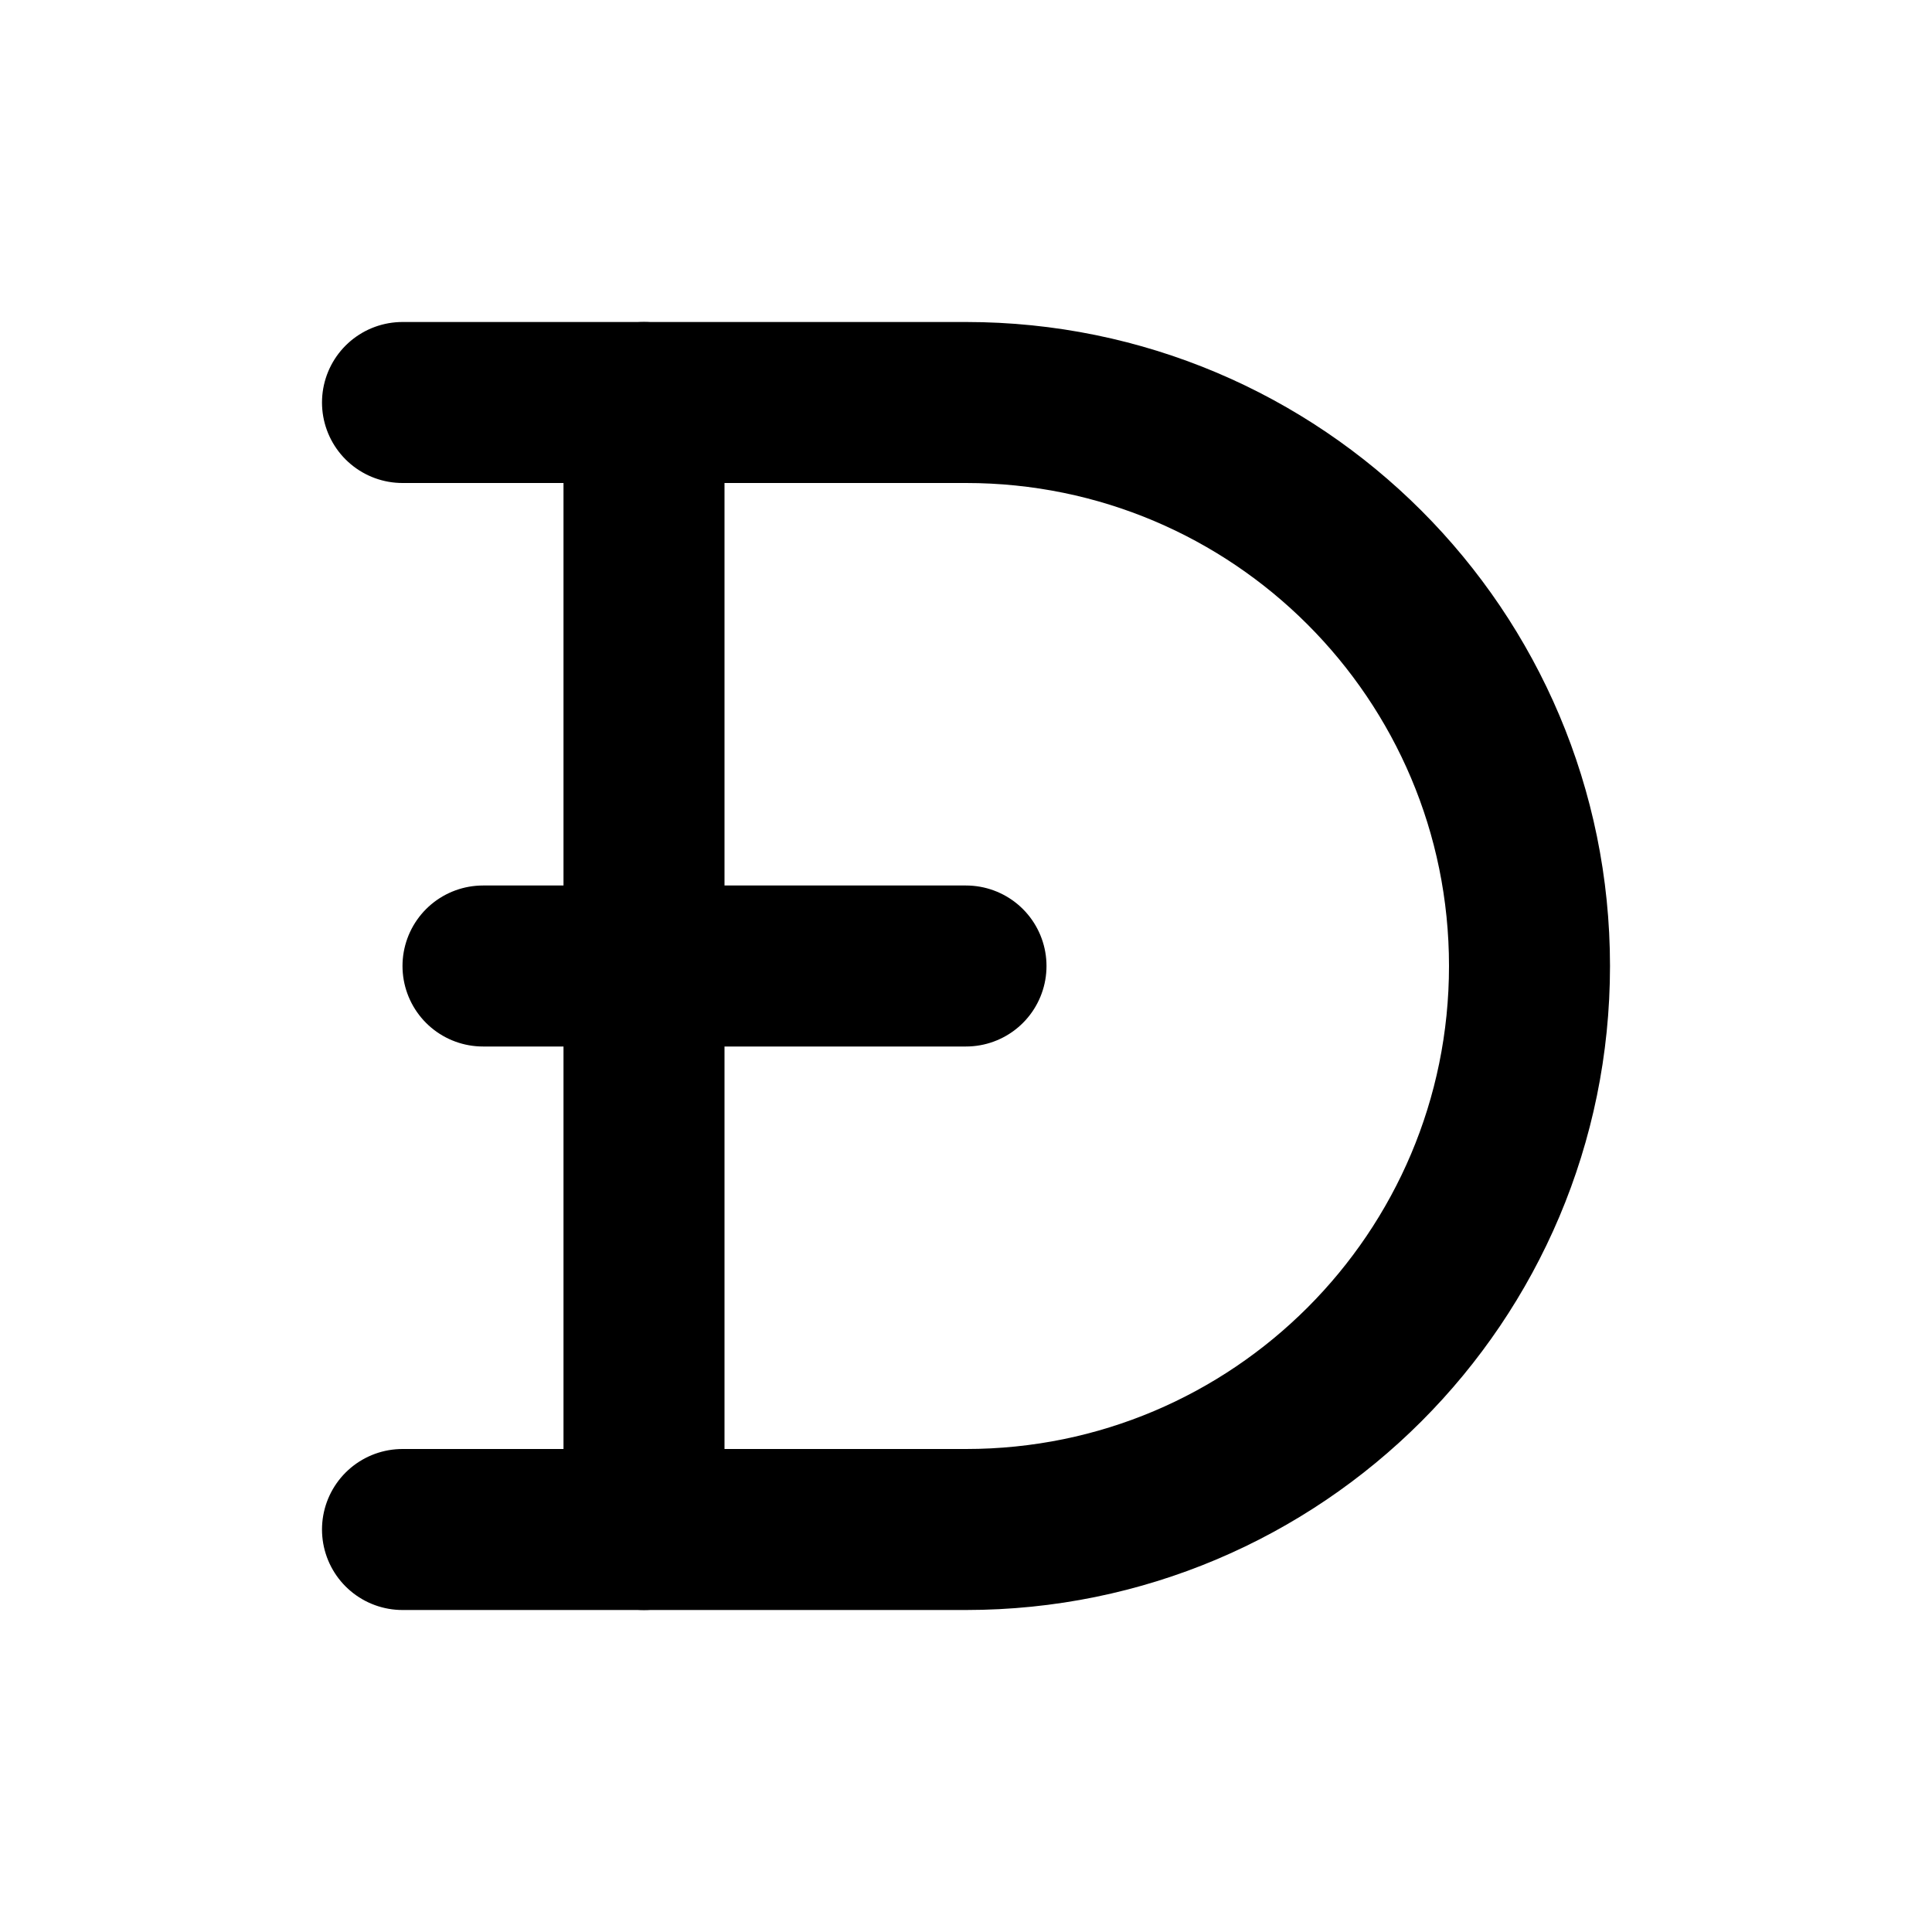
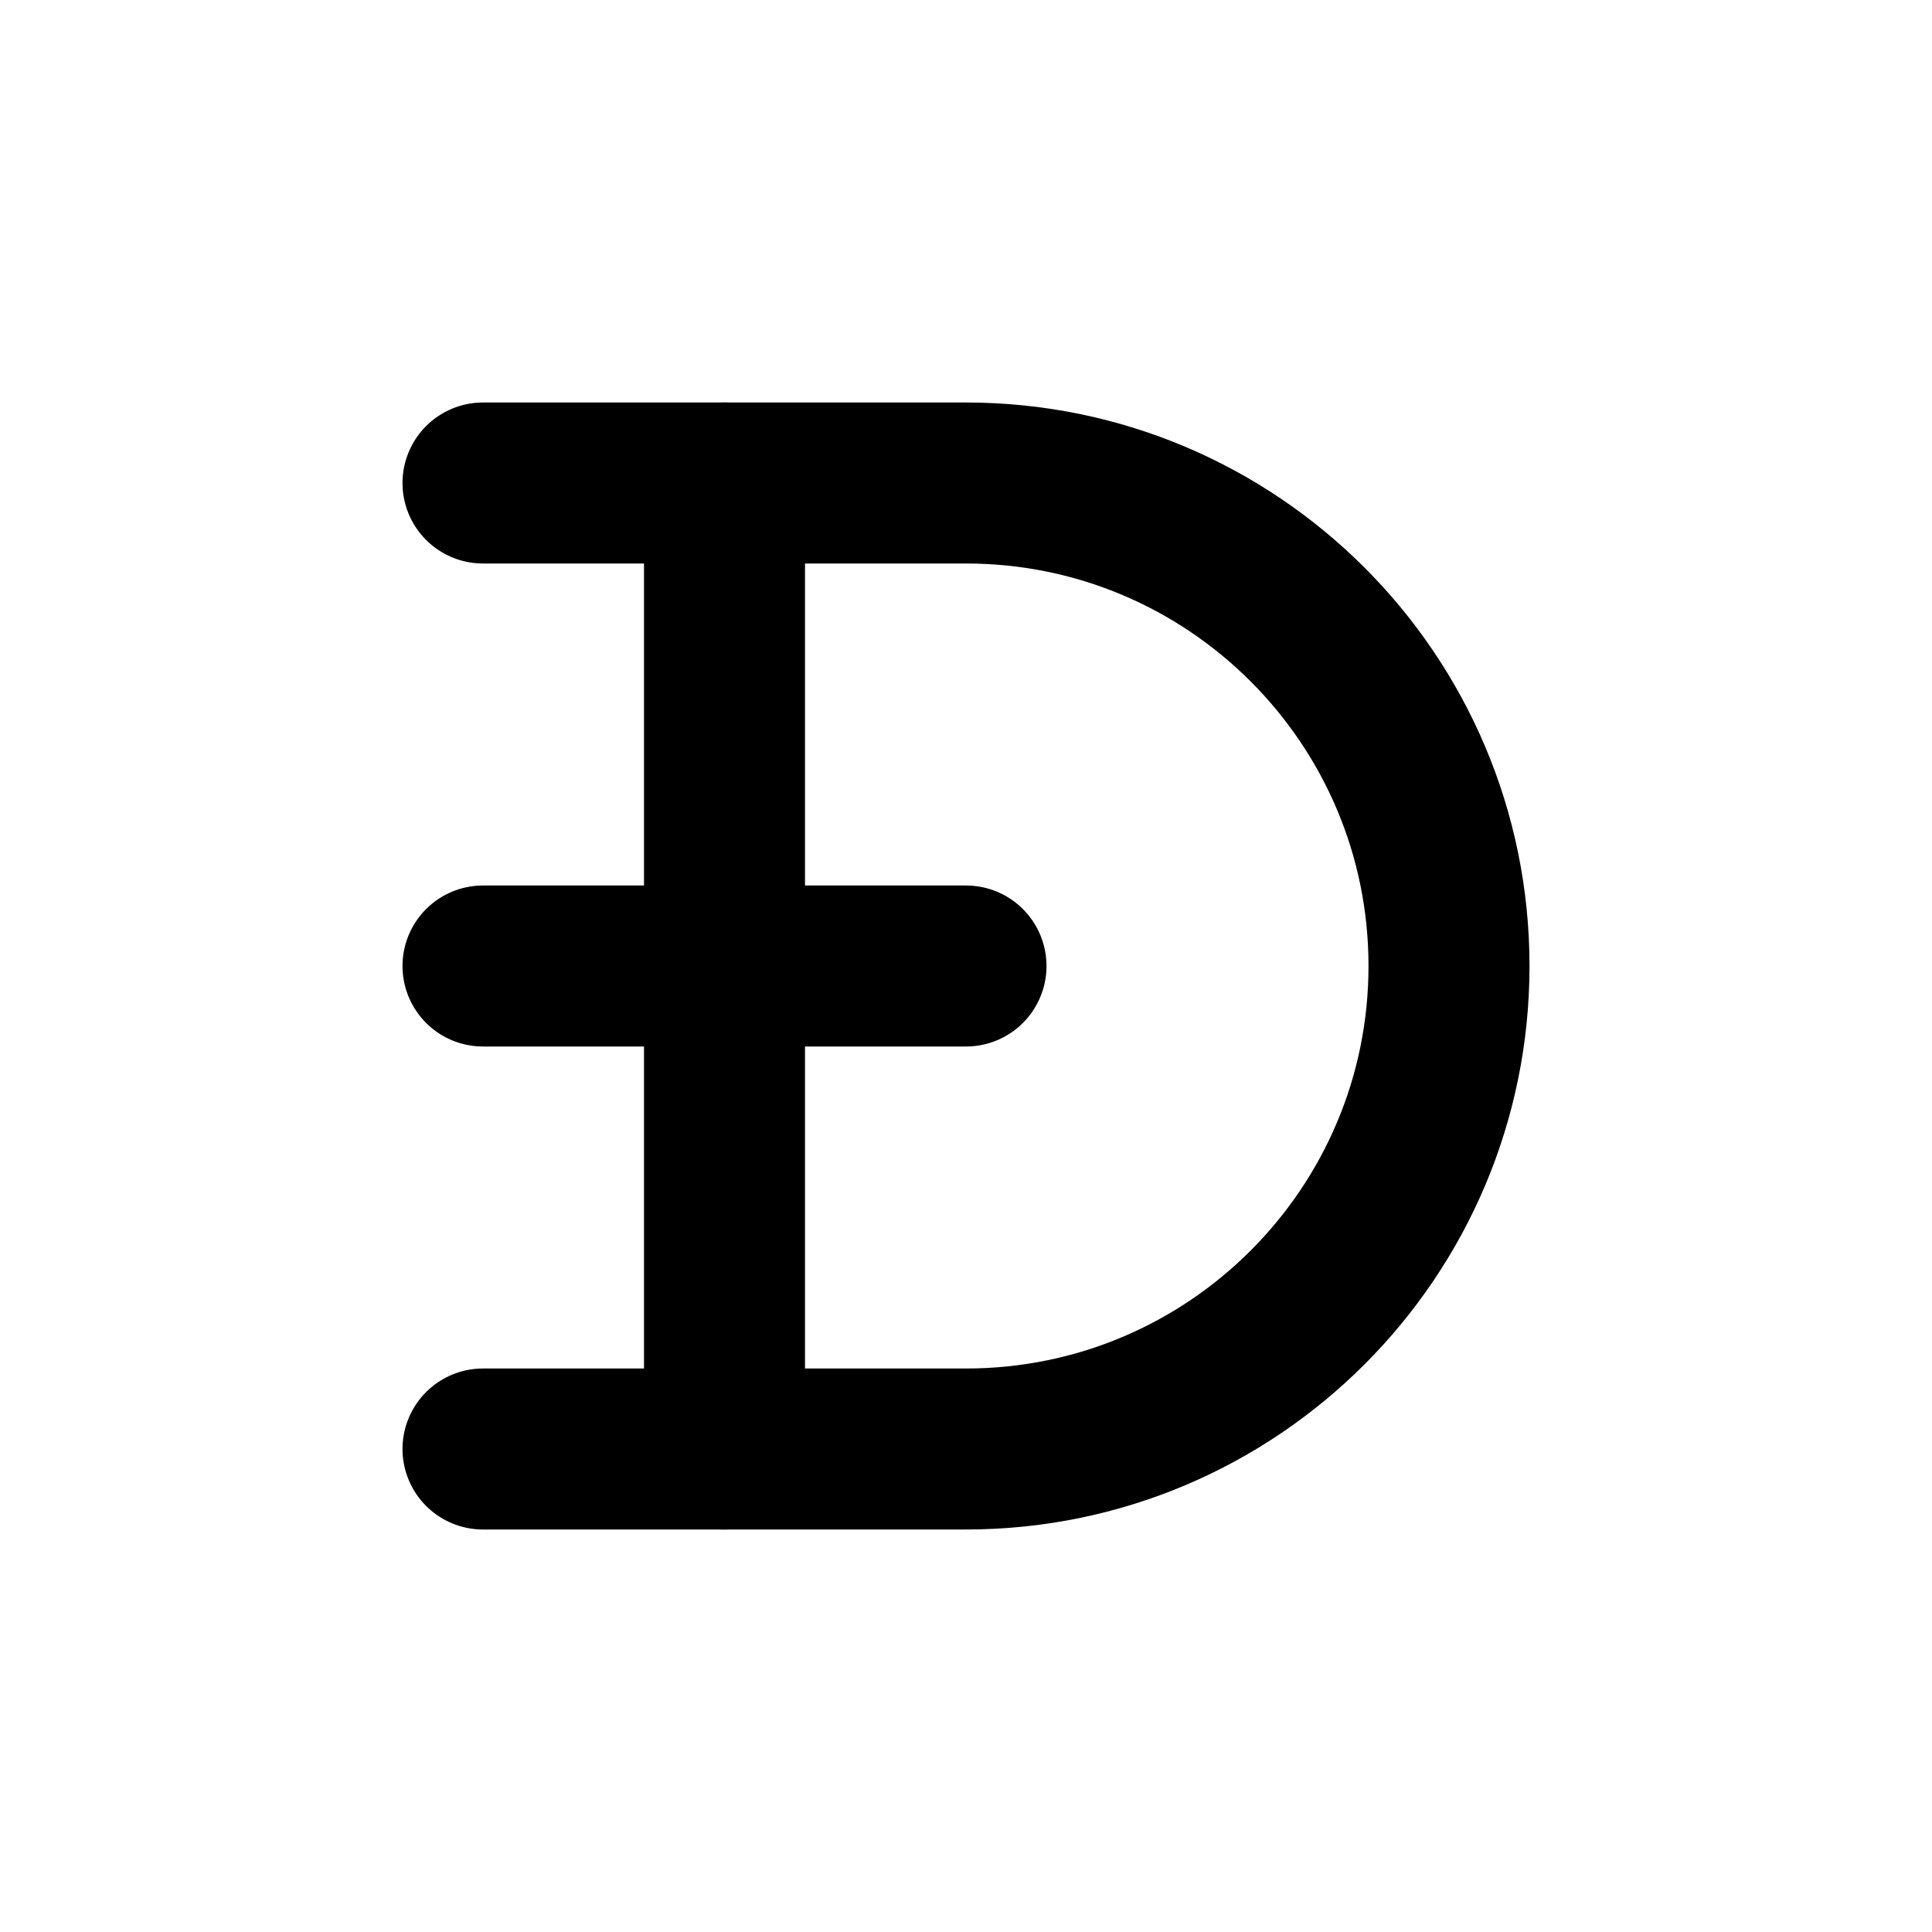
<svg xmlns="http://www.w3.org/2000/svg" class="icon icon-tabler icon-tabler-currency-dogecoin" width="24" height="24" viewBox="0 0 24 24" stroke-width="2" stroke="currentColor" fill="none" stroke-linecap="round" stroke-linejoin="round">
  <path stroke="none" d="M0 0h24v24H0z" fill="none" />
  <path d="M6 12h6" />
-   <path d="M8 5v14" />
-   <path d="M5 19h7a7 7 0 0 0 0 -14h-7" />
+   <path d="M9 6v12" />
+   <path d="M6 18h6a6 6 0 1 0 0 -12h-6" />
</svg>
